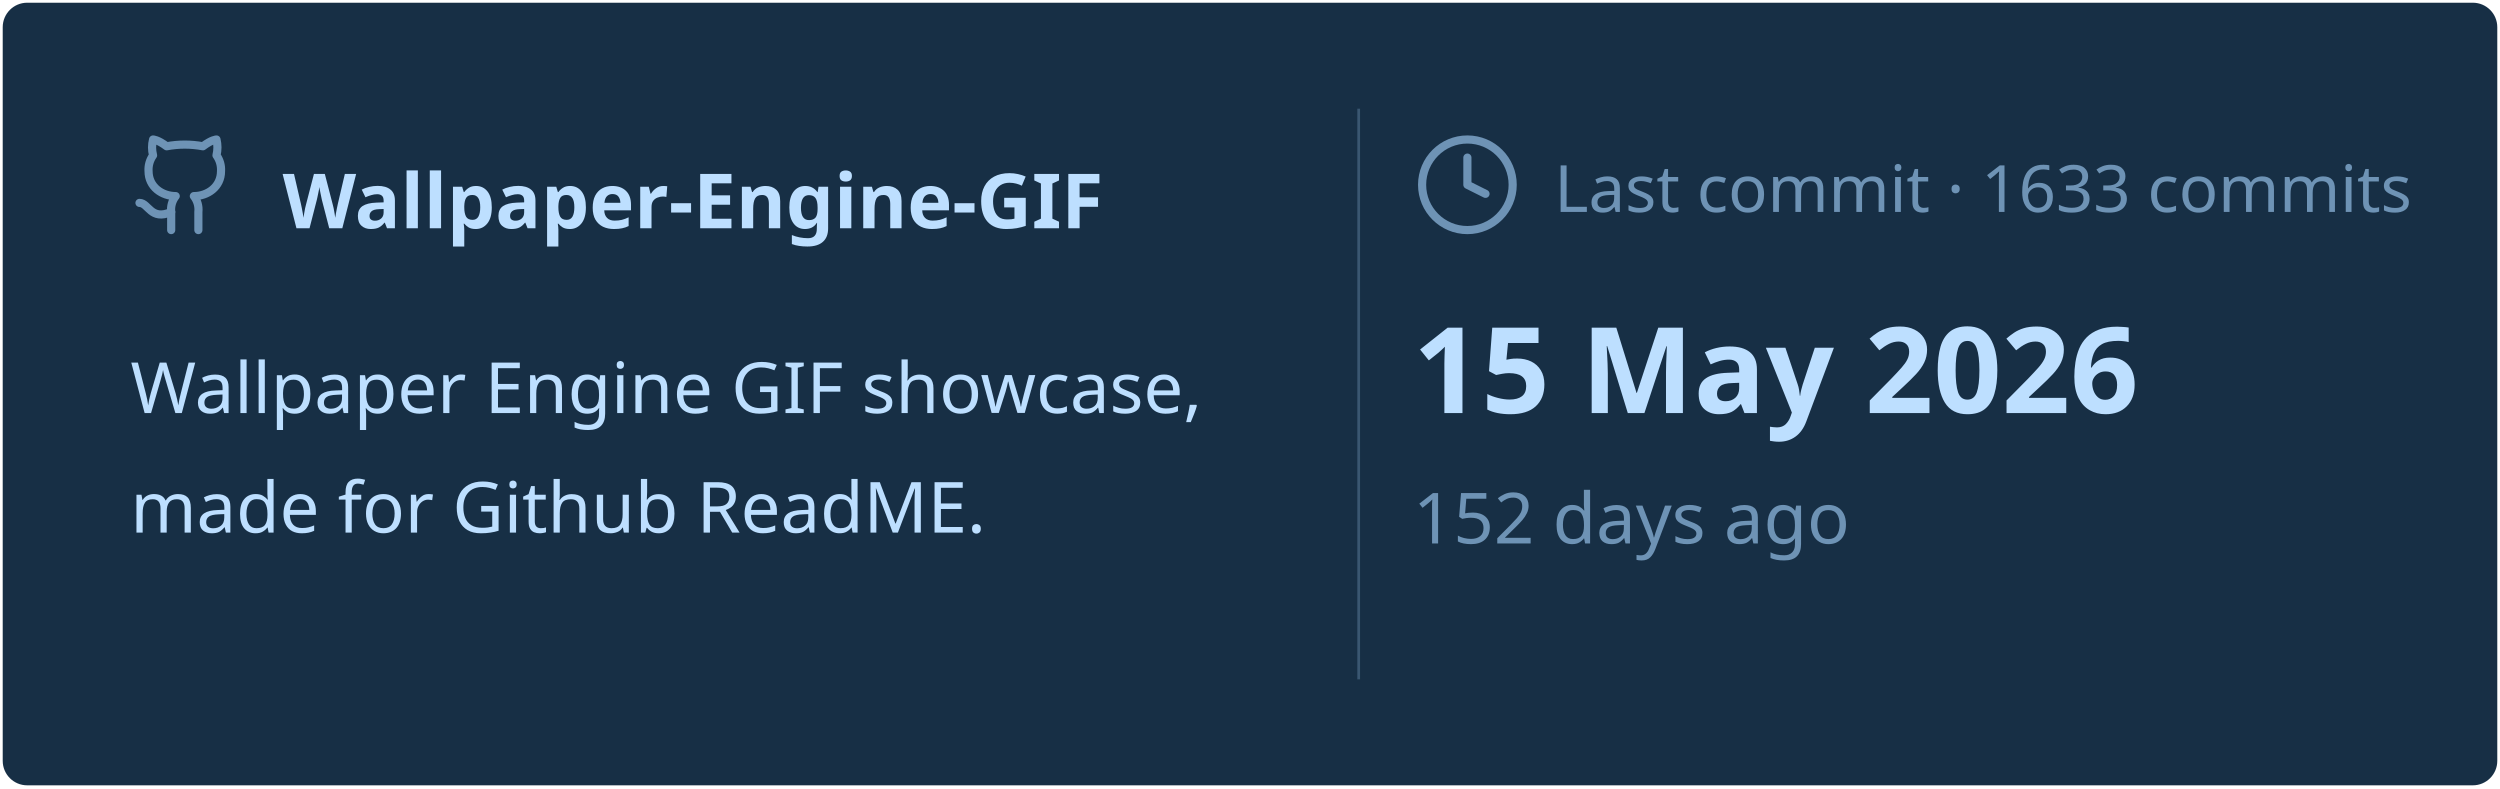
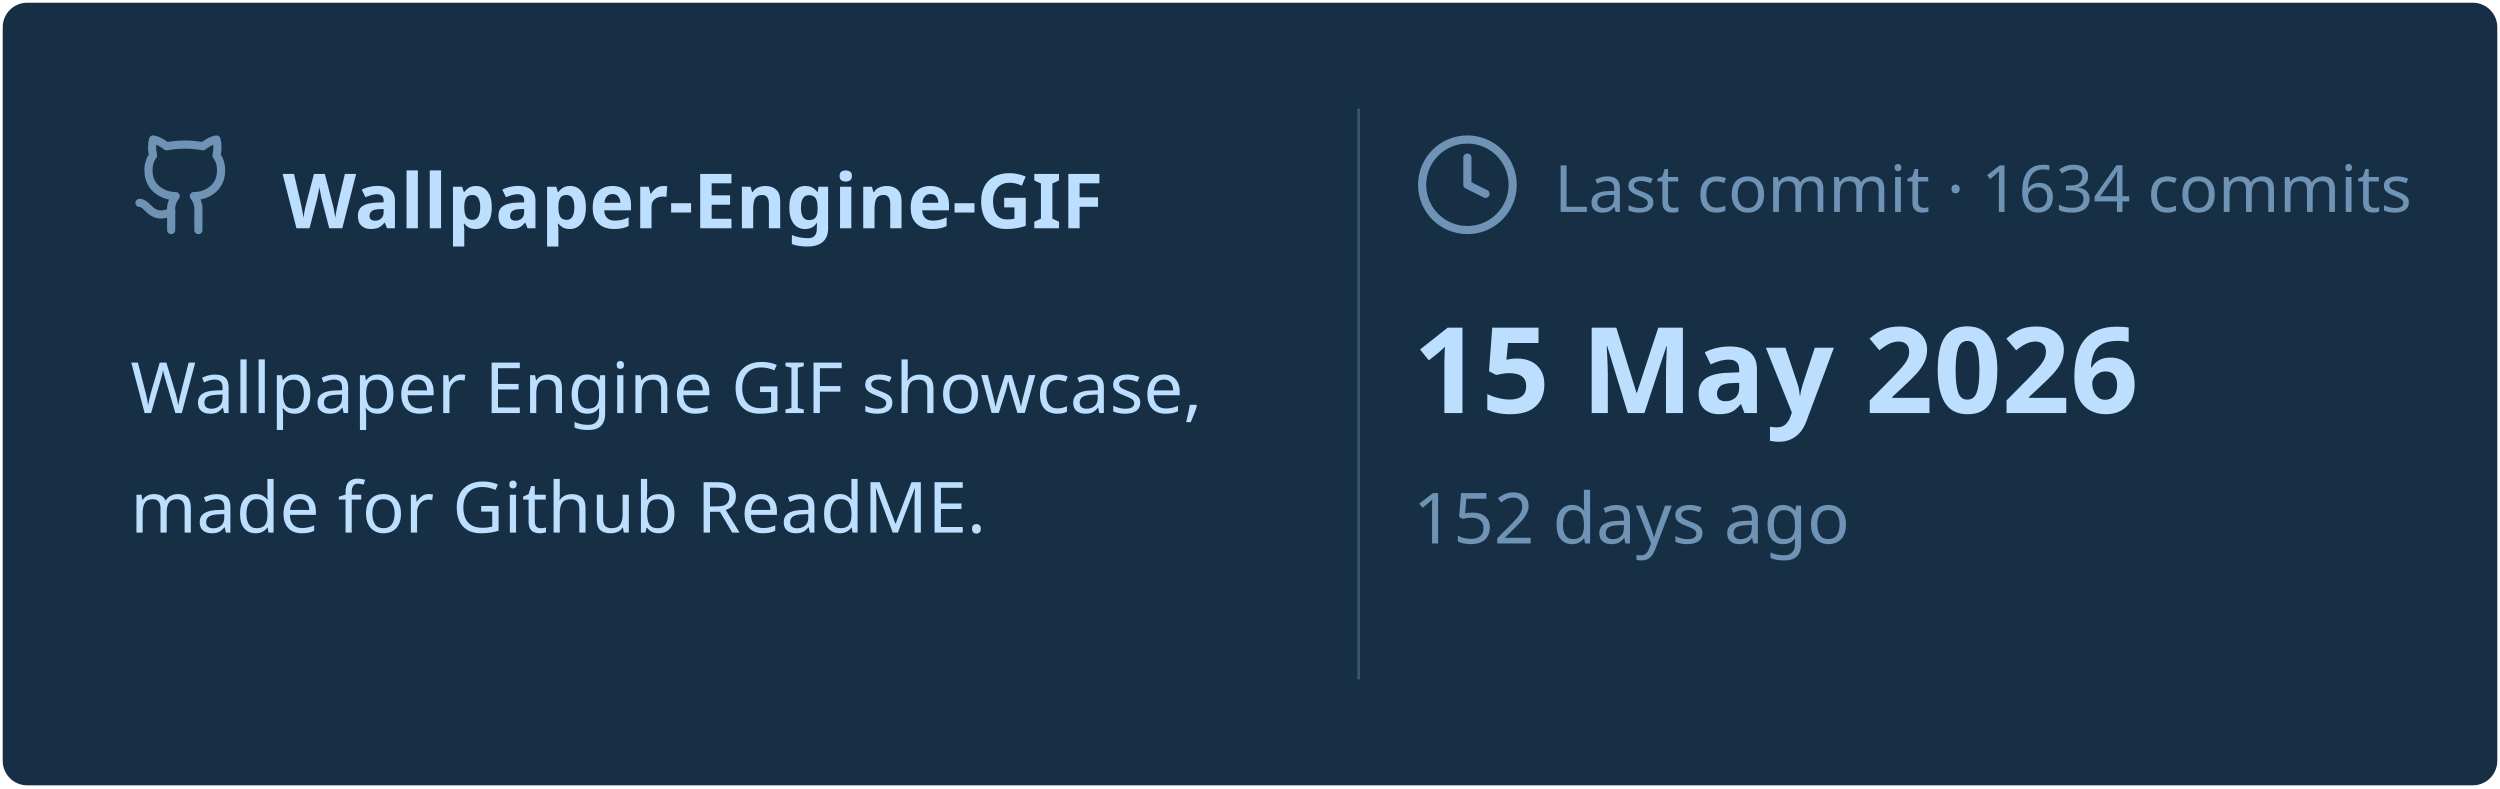
<svg xmlns="http://www.w3.org/2000/svg" viewBox="0 0 460 145" width="460px" height="145px">
  <rect stroke="#000000" stroke-opacity="0" fill="#172F45" rx="4.5" x="0.5" y="0.5" width="459" height="144" />
  <g transform="translate(24, 42)">
    <svg x="0" y="-18" width="20" height="20" viewBox="0 0 24 24" fill="none" stroke="#6E93B5" stroke-width="1.8" stroke-linecap="round" stroke-linejoin="round">
      <path d="M15 22v-4a4.8 4.8 0 0 0-1-3.5c3 0 6-2 6-5.5.08-1.25-.27-2.48-1-3.5.28-1.15.28-2.35 0-3.5 0 0-1 0-3 1.5-2.64-.5-5.36-.5-8 0C6 2 5 2 5 2c-.3 1.15-.3 2.35 0 3.5A5.403 5.403 0 0 0 4 9c0 3.5 3 5.5 6 5.5-.39.49-.68 1.05-.85 1.65-.17.6-.22 1.23-.15 1.85v4" />
      <path d="M9 18c-4.51 2-5-2-7-2" />
    </svg>
    <text x="28" y="0" font-family="&quot;Segoe UI&quot;, Ubuntu, sans-serif" font-size="14" font-weight="700" fill="#BDDFFF">Wallpaper-Engine-GIF</text>
  </g>
  <text x="24" y="76" font-family="&quot;Segoe UI&quot;, Ubuntu, sans-serif" font-size="13" font-weight="400" fill="#BDDFFF">Wallpaper Engine GIF showcase,</text>
  <text x="24" y="98" font-family="&quot;Segoe UI&quot;, Ubuntu, sans-serif" font-size="13" font-weight="400" fill="#BDDFFF">made for Github ReadME.</text>
  <line x1="250" y1="20" x2="250" y2="125" stroke="#6E93B5" stroke-width="0.5" stroke-opacity="0.4" />
  <svg x="260" y="24" width="20" height="20" viewBox="0 0 24 24" fill="none" stroke="#6E93B5" stroke-width="1.8" stroke-linecap="round" stroke-linejoin="round">
    <circle cx="12" cy="12" r="10" />
    <polyline points="12 6 12 12 16 14" />
  </svg>
-   <text x="286" y="39" font-family="&quot;Segoe UI&quot;, Ubuntu, sans-serif" font-size="12" font-weight="400" fill="#6E93B5">Last commit · 1633 commits</text>
+   <text x="286" y="39" font-family="&quot;Segoe UI&quot;, Ubuntu, sans-serif" font-size="12" font-weight="400" fill="#6E93B5">Last commit · 1634 commits</text>
  <text x="260" y="76" font-family="&quot;Segoe UI&quot;, Ubuntu, sans-serif" font-size="22" font-weight="700" fill="#BDDFFF">15 May 2026</text>
  <text x="260" y="100" font-family="&quot;Segoe UI&quot;, Ubuntu, sans-serif" font-size="13" font-weight="400" fill="#6E93B5">152 days ago</text>
</svg>
